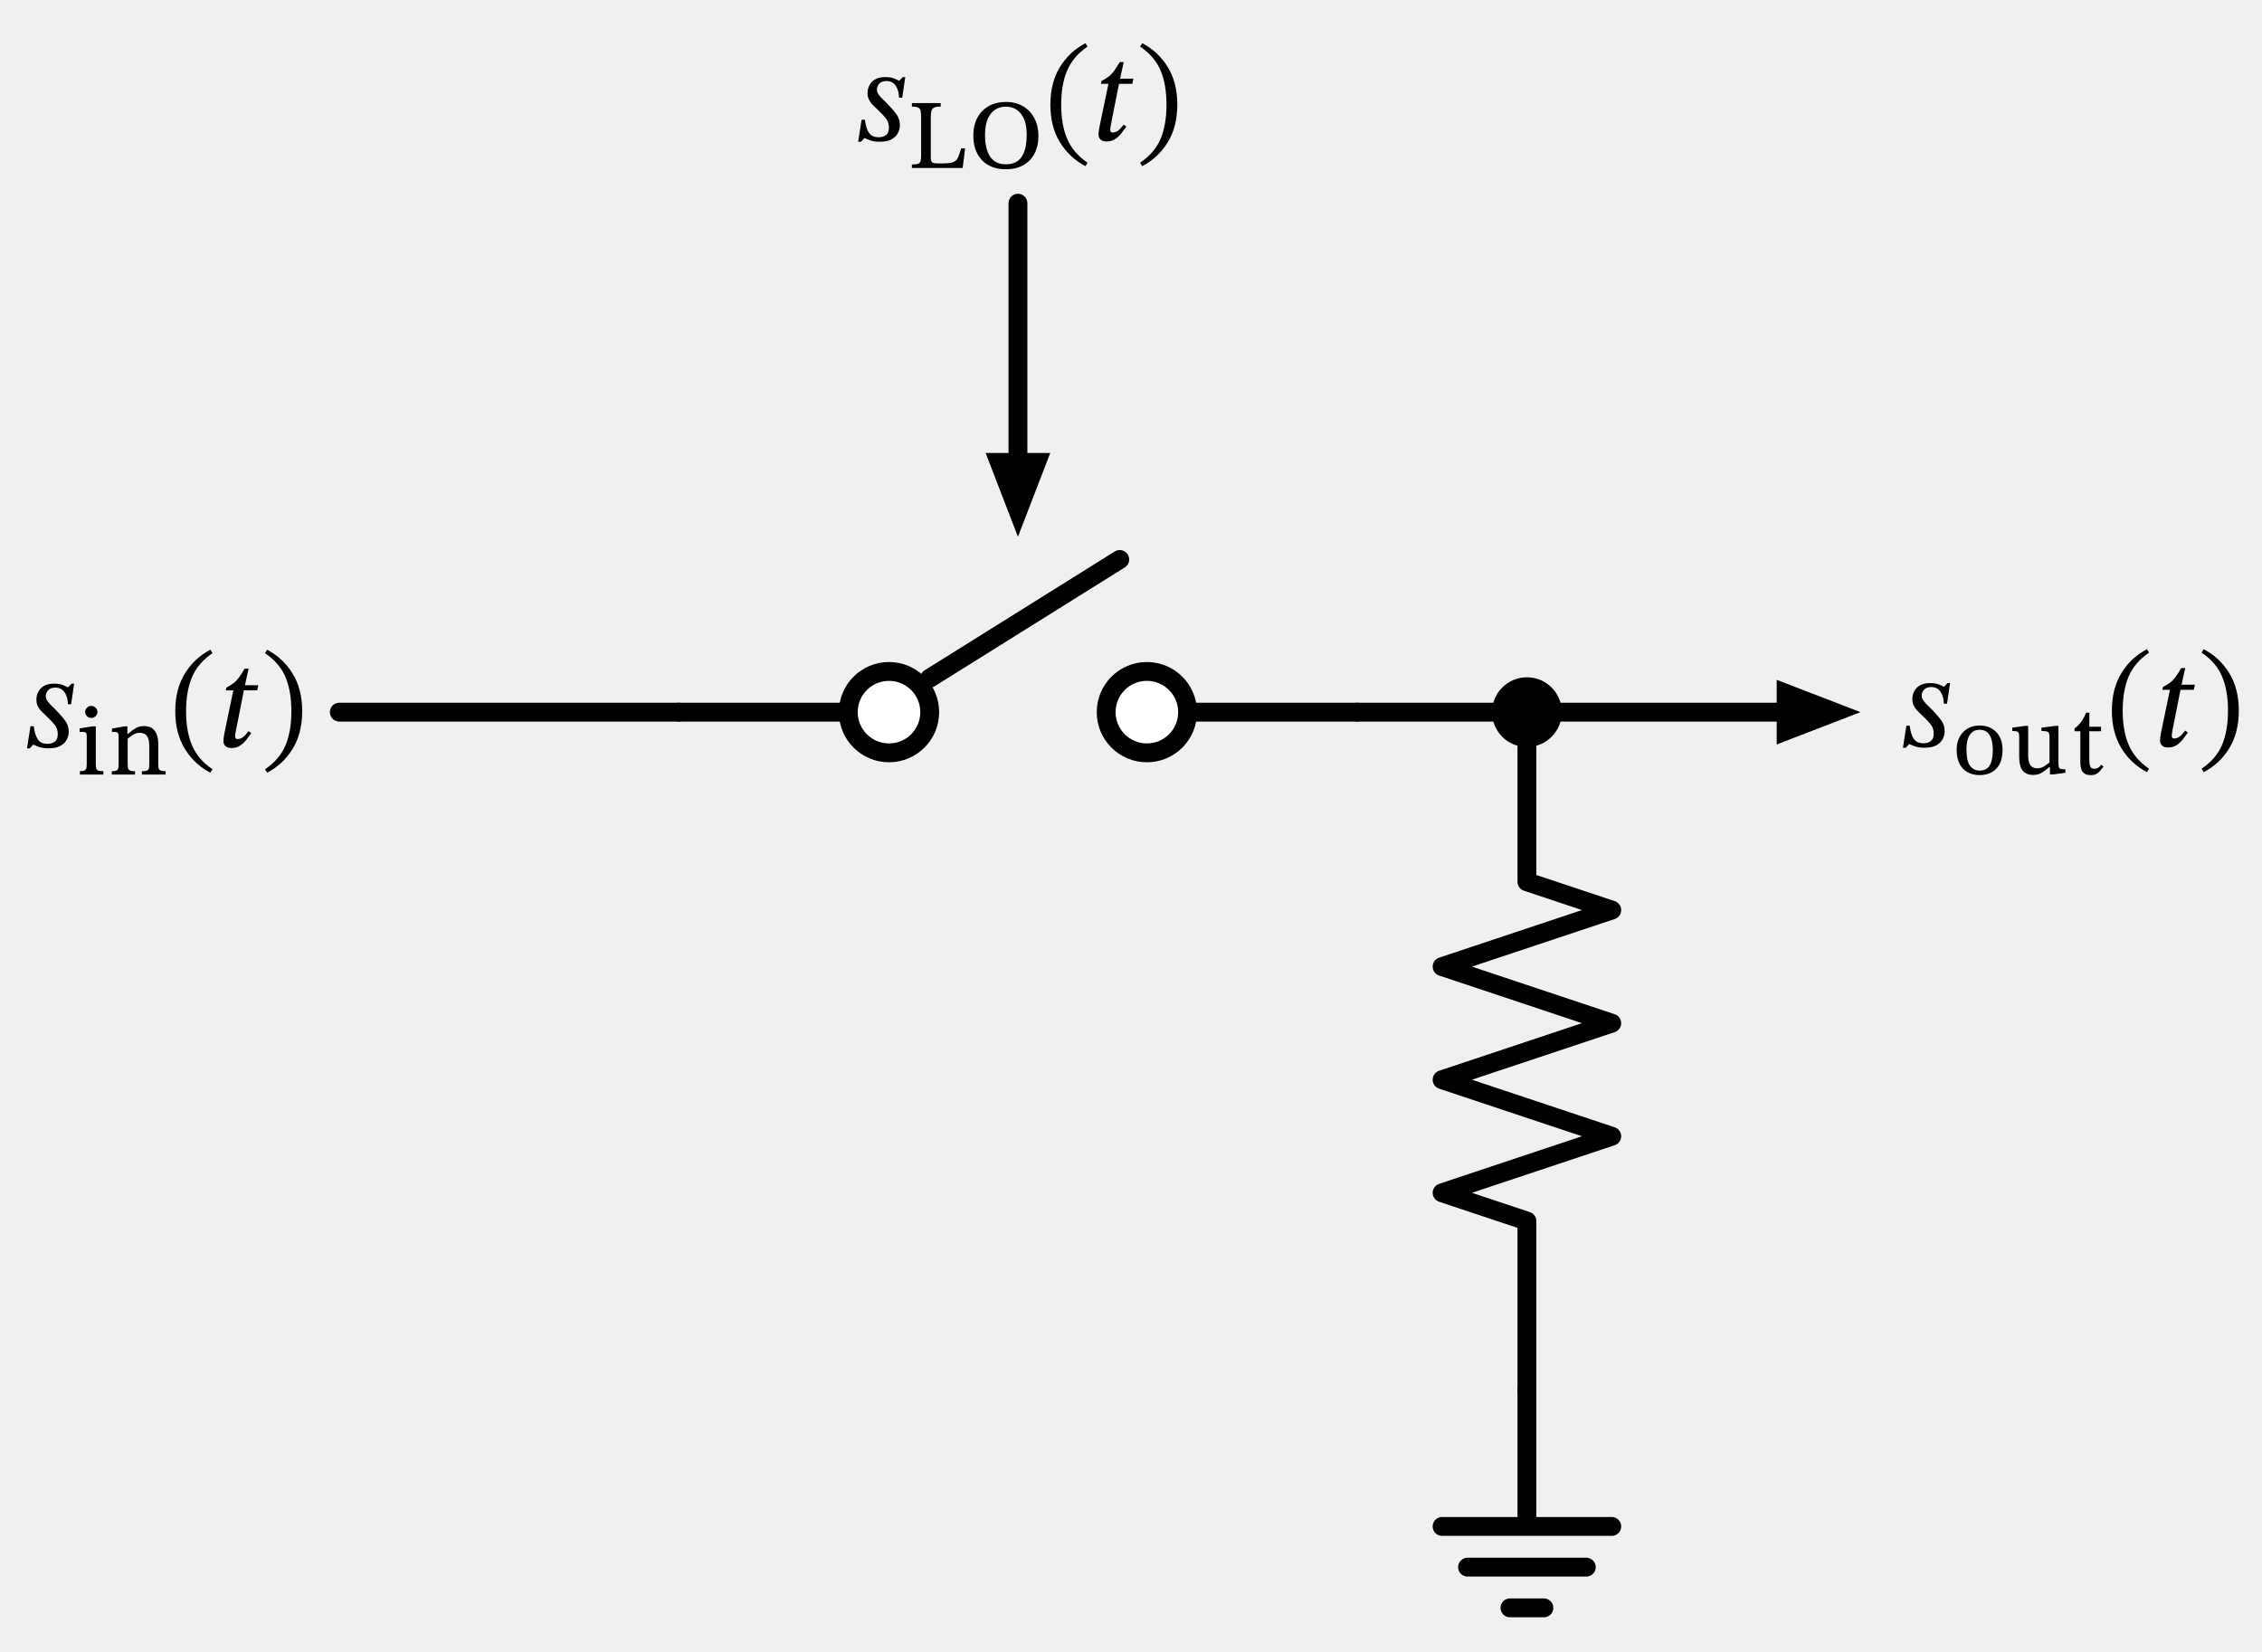
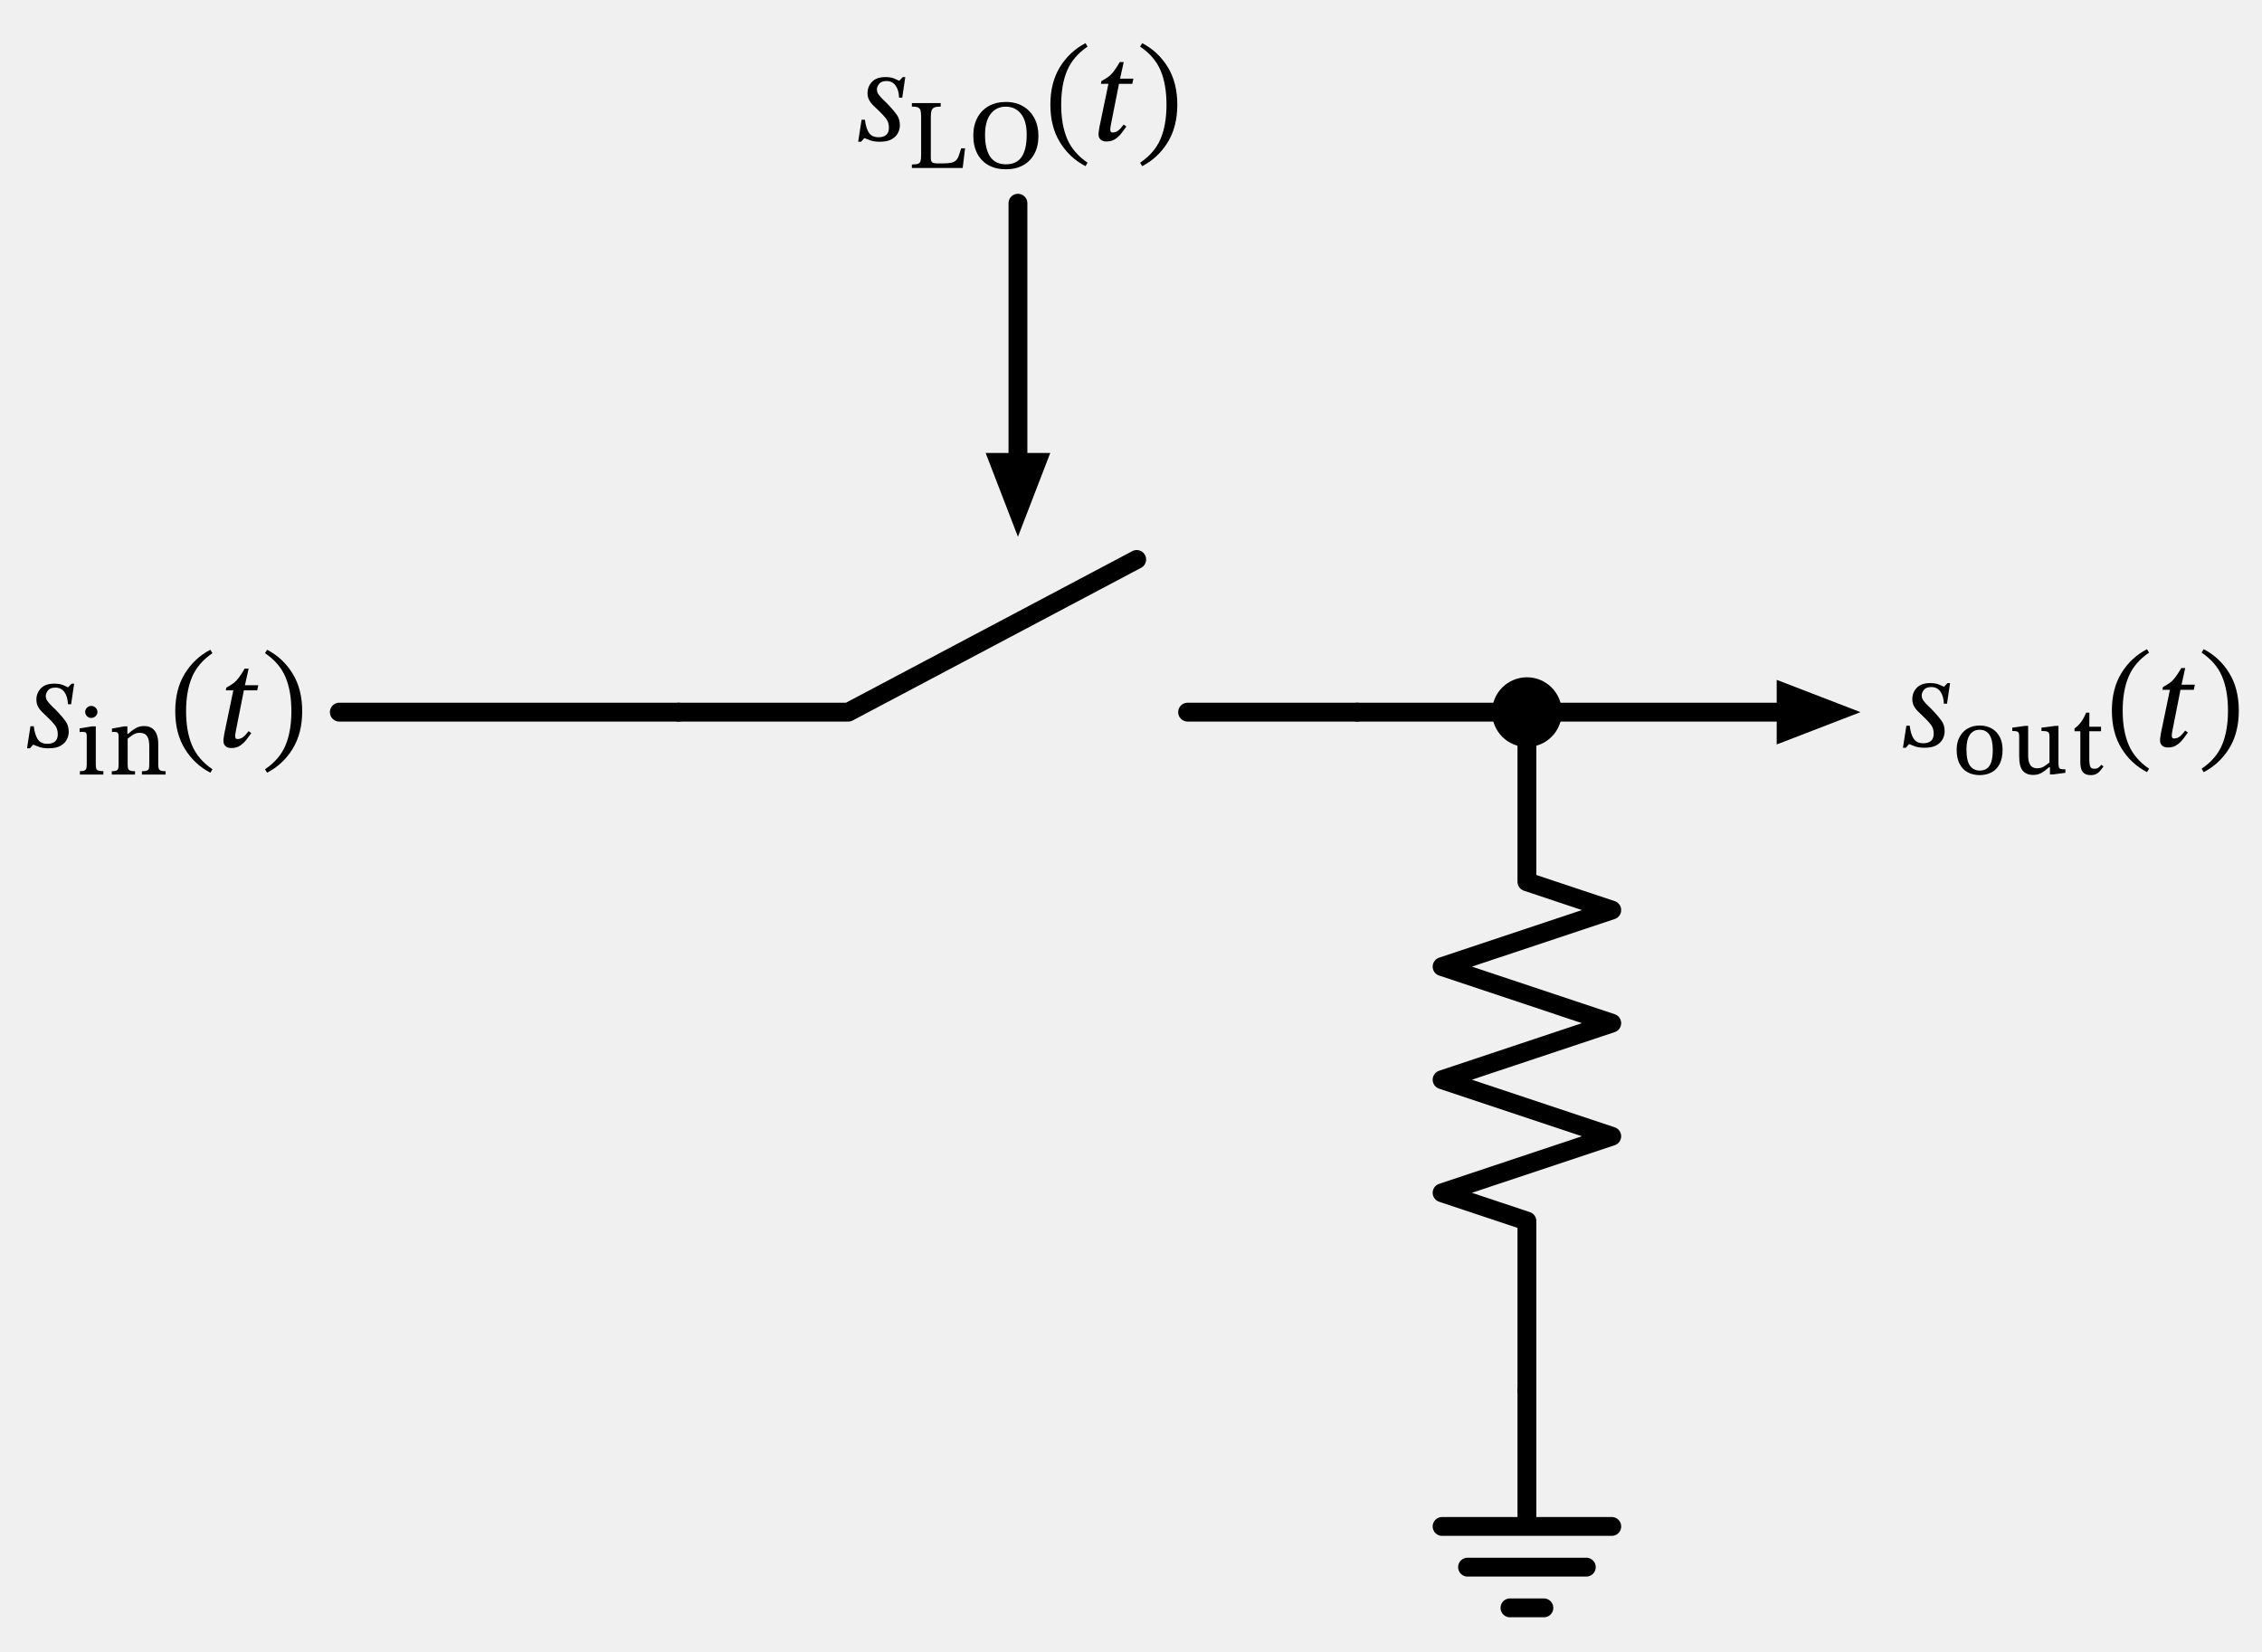
<svg xmlns="http://www.w3.org/2000/svg" xml:lang="en" height="175.202pt" width="239.985pt" viewBox="-35.998 -75.562 239.985 175.202">
  <path d="M 0.0,-0.0 L 18.0,-0.0 L 36.0,-0.0" style="stroke:black;fill:none;stroke-width:2.0;stroke-dasharray:-;stroke-linecap:round;stroke-linejoin:round;" />
-   <path d="M 36.0,-0.0 L 54.0,-0.0 M 62.64,-3.6 L 82.8,-16.2 M 90.0,-0.0 L 108.0,-0.0" style="stroke:black;fill:none;stroke-width:2.0;stroke-dasharray:-;stroke-linecap:round;stroke-linejoin:round;" />
+   <path d="M 36.0,-0.0 L 54.0,-0.0 L 84.6,-16.2 M 90.0,-0.0 L 108.0,-0.0" style="stroke:black;fill:none;stroke-width:2.0;stroke-dasharray:-;stroke-linecap:round;stroke-linejoin:round;" />
  <path d="M 108.0,-0.0 L 117.0,-0.0 L 126.0,-0.0" style="stroke:black;fill:none;stroke-width:2.0;stroke-dasharray:-;stroke-linecap:round;stroke-linejoin:round;" />
  <path d="M 126.0,-0.0 L 126.0,18.0 L 135.0,21.0 L 117.0,27.0 L 135.0,33.0 L 117.0,39.0 L 135.0,45.0 L 117,51 L 126,54.0 L 126,72.0" style="stroke:black;fill:none;stroke-width:2.0;stroke-dasharray:-;stroke-linecap:round;stroke-linejoin:round;" />
  <path d="M 126,72.0 L 126,86.4 L 117,86.4 L 135,86.4 M 119.7,90.72 L 132.3,90.72 M 124.2,95.04 L 127.8,95.04" style="stroke:black;fill:none;stroke-width:2.0;stroke-dasharray:-;stroke-linecap:round;stroke-linejoin:round;" />
  <path d="M 126.0,-0.0 L 144.0,-0.0 L 153.0,-0.0" style="stroke:black;fill:none;stroke-width:2.0;stroke-dasharray:-;stroke-linecap:round;stroke-linejoin:round;" />
  <path d="M 160.0 0.0 L 153.0 2.7 L 153.0 -2.7 Z" style="stroke:black;fill:black;stroke-linecap:butt;stroke-linejoin:miter;" />
  <path d="M 72.0,-27.0 L 72.0,-36.0 L 72.0,-54.0" style="stroke:black;fill:none;stroke-width:2.0;stroke-dasharray:-;stroke-linecap:round;stroke-linejoin:round;" />
  <path d="M 72.0 -20.0 L 69.3 -27.0 L 74.7 -27.0 Z" style="stroke:black;fill:black;stroke-linecap:butt;stroke-linejoin:miter;" />
  <g>
    <g>
      <g>
        <path d="M -28.132 -3.024 L -28.132 -3.024 L -28.454 -0.84 L -28.79 -0.84 Q -28.818 -1.652 -29.161 -2.128 Q -29.504 -2.604 -30.12 -2.604 Q -30.666 -2.604 -30.904 -2.31 Q -31.142 -2.016 -31.142 -1.708 Q -31.142 -1.414 -30.939 -1.141 Q -30.736 -0.868 -30.428 -0.581 Q -30.12 -0.294 -29.812 0.042 Q -29.364 0.518 -29.035 0.973 Q -28.706 1.428 -28.706 2.1 Q -28.706 2.506 -28.909 2.905 Q -29.112 3.304 -29.574 3.57 Q -30.036 3.836 -30.834 3.836 Q -31.492 3.836 -31.891 3.675 Q -32.29 3.514 -32.444 3.458 L -32.486 3.458 L -32.822 3.836 L -33.13 3.836 L -32.766 1.498 L -32.416 1.498 Q -32.304 2.408 -31.989 2.884 Q -31.674 3.36 -30.96 3.36 Q -30.47 3.36 -30.169 3.122 Q -29.868 2.884 -29.868 2.338 Q -29.868 1.764 -30.183 1.365 Q -30.498 0.966 -30.904 0.588 Q -31.184 0.308 -31.471 0.042 Q -31.758 -0.224 -31.947 -0.553 Q -32.136 -0.882 -32.136 -1.316 Q -32.136 -2.03 -31.66 -2.527 Q -31.184 -3.024 -30.232 -3.024 Q -29.672 -3.024 -29.301 -2.87 Q -28.93 -2.716 -28.804 -2.646 L -28.762 -2.646 L -28.398 -3.024 Z " fill="black" />
        <path d="M -25.031 6.259 L -25.031 6.259 L -25.031 6.622 L -27.52 6.622 L -27.52 6.259 Q -27.177 6.259 -27.026 6.186 Q -26.874 6.112 -26.834 5.951 Q -26.795 5.789 -26.795 5.524 L -26.795 2.565 Q -26.795 2.232 -26.903 2.163 Q -27.011 2.094 -27.266 2.094 Q -27.393 2.094 -27.471 2.104 Q -27.55 2.114 -27.55 2.114 L -27.55 1.722 L -26.237 1.506 L -25.835 1.506 L -25.835 5.524 Q -25.835 5.809 -25.791 5.97 Q -25.747 6.132 -25.575 6.196 Q -25.404 6.259 -25.031 6.259 Z M -26.325 -0.659 L -26.325 -0.659 Q -26.041 -0.659 -25.849 -0.463 Q -25.658 -0.267 -25.658 -0.013 Q -25.658 0.223 -25.849 0.419 Q -26.041 0.615 -26.325 0.615 Q -26.599 0.615 -26.78 0.419 Q -26.962 0.223 -26.962 -0.013 Q -26.962 -0.267 -26.78 -0.463 Q -26.599 -0.659 -26.325 -0.659 Z " fill="black" />
        <path d="M -19.21 3.339 L -19.21 3.339 L -19.21 5.534 Q -19.21 5.809 -19.161 5.97 Q -19.112 6.132 -18.945 6.201 Q -18.779 6.269 -18.426 6.269 L -18.426 6.622 L -20.945 6.622 L -20.945 6.269 Q -20.572 6.269 -20.406 6.201 Q -20.239 6.132 -20.2 5.97 Q -20.161 5.809 -20.161 5.534 L -20.161 3.662 Q -20.161 3.006 -20.312 2.697 Q -20.464 2.388 -20.695 2.29 Q -20.925 2.192 -21.16 2.192 Q -21.582 2.192 -21.9 2.408 Q -22.219 2.624 -22.454 2.82 L -22.454 5.534 Q -22.454 5.809 -22.41 5.97 Q -22.366 6.132 -22.199 6.201 Q -22.032 6.269 -21.67 6.269 L -21.67 6.622 L -24.139 6.622 L -24.139 6.269 Q -23.796 6.269 -23.645 6.201 Q -23.493 6.132 -23.453 5.97 Q -23.414 5.809 -23.414 5.534 L -23.414 2.555 Q -23.414 2.281 -23.517 2.188 Q -23.62 2.094 -23.845 2.094 Q -23.963 2.094 -24.041 2.104 Q -24.12 2.114 -24.12 2.114 L -24.12 1.742 L -22.807 1.506 L -22.483 1.506 L -22.483 2.31 L -22.415 2.31 Q -21.993 1.928 -21.606 1.702 Q -21.219 1.477 -20.729 1.477 Q -20.151 1.477 -19.822 1.737 Q -19.494 1.996 -19.352 2.418 Q -19.21 2.839 -19.21 3.339 Z " fill="black" />
        <path d="M -17.404 -0.098 L -17.404 -0.098 Q -17.404 -2.436 -16.389 -4.088 Q -15.374 -5.74 -13.68 -6.622 L -13.456 -6.258 Q -14.982 -5.222 -15.619 -3.731 Q -16.256 -2.24 -16.256 -0.098 Q -16.256 2.044 -15.619 3.535 Q -14.982 5.026 -13.456 6.062 L -13.68 6.426 Q -15.374 5.544 -16.389 3.892 Q -17.404 2.24 -17.404 -0.098 Z " fill="black" />
        <path d="M -8.598 -2.856 L -8.598 -2.856 L -8.71 -2.31 L -10.124 -2.31 L -10.95 1.862 Q -10.95 1.862 -10.999 2.121 Q -11.048 2.38 -11.048 2.562 Q -11.048 2.674 -10.999 2.765 Q -10.95 2.856 -10.81 2.856 Q -10.502 2.856 -10.243 2.674 Q -9.984 2.492 -9.62 2.016 L -9.34 2.226 Q -9.536 2.492 -9.816 2.87 Q -10.096 3.248 -10.488 3.528 Q -10.88 3.808 -11.44 3.808 Q -11.874 3.808 -12.084 3.598 Q -12.294 3.388 -12.294 3.066 Q -12.294 2.884 -12.252 2.625 Q -12.21 2.366 -12.196 2.268 L -11.244 -2.31 L -12.042 -2.31 L -11.986 -2.604 Q -11.538 -2.842 -11.237 -3.066 Q -10.936 -3.29 -10.663 -3.654 Q -10.39 -4.018 -10.04 -4.62 L -9.62 -4.62 L -10.012 -2.856 Z " fill="black" />
        <path d="M -3.936 -0.098 L -3.936 -0.098 Q -3.936 2.24 -4.951 3.892 Q -5.966 5.544 -7.66 6.426 L -7.884 6.062 Q -6.344 5.026 -5.714 3.535 Q -5.084 2.044 -5.084 -0.098 Q -5.084 -2.24 -5.714 -3.731 Q -6.344 -5.222 -7.884 -6.258 L -7.66 -6.622 Q -5.966 -5.74 -4.951 -4.088 Q -3.936 -2.436 -3.936 -0.098 Z " fill="black" />
      </g>
    </g>
  </g>
-   <circle cx="58.32" cy="-0.0" r="4.32" style="stroke:black;fill:white;stroke-width:2.0;stroke-dasharray:-;" />
-   <circle cx="85.68" cy="-0.0" r="4.32" style="stroke:black;fill:white;stroke-width:2.0;stroke-dasharray:-;" />
  <circle cx="126.0" cy="-0.0" r="2.7" style="stroke:black;fill:black;stroke-width:2.0;stroke-dasharray:-;" />
  <g>
    <g>
      <g>
        <path d="M 170.892 -3.083 L 170.892 -3.083 L 170.57 -0.899 L 170.234 -0.899 Q 170.206 -1.711 169.863 -2.187 Q 169.52 -2.663 168.904 -2.663 Q 168.358 -2.663 168.12 -2.369 Q 167.882 -2.075 167.882 -1.767 Q 167.882 -1.473 168.085 -1.2 Q 168.288 -0.927 168.596 -0.64 Q 168.904 -0.353 169.212 -0.017 Q 169.66 0.459 169.989 0.914 Q 170.318 1.369 170.318 2.041 Q 170.318 2.447 170.115 2.846 Q 169.912 3.245 169.45 3.511 Q 168.988 3.777 168.19 3.777 Q 167.532 3.777 167.133 3.616 Q 166.734 3.455 166.58 3.399 L 166.538 3.399 L 166.202 3.777 L 165.894 3.777 L 166.258 1.439 L 166.608 1.439 Q 166.72 2.349 167.035 2.825 Q 167.35 3.301 168.064 3.301 Q 168.554 3.301 168.855 3.063 Q 169.156 2.825 169.156 2.279 Q 169.156 1.705 168.841 1.306 Q 168.526 0.907 168.12 0.529 Q 167.84 0.249 167.553 -0.017 Q 167.266 -0.283 167.077 -0.612 Q 166.888 -0.941 166.888 -1.375 Q 166.888 -2.089 167.364 -2.586 Q 167.84 -3.083 168.792 -3.083 Q 169.352 -3.083 169.723 -2.929 Q 170.094 -2.775 170.22 -2.705 L 170.262 -2.705 L 170.626 -3.083 Z " fill="black" />
        <path d="M 174.032 1.418 L 174.032 1.418 Q 174.767 1.418 175.316 1.737 Q 175.865 2.055 176.164 2.629 Q 176.463 3.202 176.463 3.976 Q 176.463 4.907 176.149 5.505 Q 175.835 6.103 175.287 6.392 Q 174.738 6.681 174.032 6.681 Q 173.317 6.681 172.763 6.382 Q 172.209 6.083 171.901 5.485 Q 171.592 4.887 171.592 3.986 Q 171.592 3.221 171.896 2.643 Q 172.2 2.065 172.748 1.742 Q 173.297 1.418 174.032 1.418 Z M 174.013 1.869 L 174.013 1.869 Q 173.366 1.869 172.998 2.393 Q 172.631 2.918 172.631 3.927 Q 172.631 5.172 173.008 5.686 Q 173.385 6.201 174.062 6.201 Q 174.493 6.191 174.797 5.985 Q 175.1 5.779 175.262 5.294 Q 175.424 4.809 175.424 3.976 Q 175.424 2.976 175.081 2.423 Q 174.738 1.869 174.013 1.869 Z " fill="black" />
        <path d="M 183.127 6.063 L 183.127 6.063 L 183.127 6.436 L 181.804 6.612 L 181.49 6.612 L 181.49 5.848 L 181.392 5.848 Q 181.02 6.181 180.637 6.421 Q 180.255 6.661 179.716 6.661 Q 178.991 6.661 178.609 6.22 Q 178.227 5.779 178.227 4.691 L 178.227 2.584 Q 178.227 2.183 178.084 2.09 Q 177.942 1.996 177.492 1.996 L 177.492 1.644 L 178.854 1.457 L 179.177 1.457 L 179.177 4.564 Q 179.177 5.113 179.305 5.417 Q 179.432 5.72 179.648 5.838 Q 179.863 5.956 180.118 5.956 Q 180.549 5.956 180.838 5.774 Q 181.127 5.593 181.441 5.338 L 181.441 2.584 Q 181.441 2.183 181.265 2.09 Q 181.088 1.996 180.588 1.996 L 180.588 1.644 L 182.049 1.457 L 182.392 1.457 L 182.392 5.426 Q 182.392 5.72 182.446 5.858 Q 182.499 5.995 182.637 6.029 Q 182.774 6.063 183.019 6.063 Z " fill="black" />
        <path d="M 186.949 5.583 L 186.949 5.583 L 187.174 5.769 Q 186.958 6.063 186.782 6.264 Q 186.606 6.465 186.38 6.573 Q 186.155 6.681 185.802 6.681 Q 185.234 6.681 184.974 6.357 Q 184.714 6.034 184.714 5.319 L 184.714 2.026 L 184.097 2.026 L 184.097 1.732 Q 184.45 1.477 184.744 1.11 Q 185.038 0.742 185.332 0.056 L 185.675 0.056 L 185.665 1.546 L 186.909 1.546 L 186.909 2.026 L 185.665 2.026 L 185.665 4.995 Q 185.665 5.544 185.768 5.774 Q 185.871 6.005 186.184 6.005 Q 186.468 6.005 186.615 5.902 Q 186.762 5.799 186.949 5.583 Z " fill="black" />
        <path d="M 188.059 -0.157 L 188.059 -0.157 Q 188.059 -2.495 189.074 -4.147 Q 190.089 -5.799 191.783 -6.681 L 192.007 -6.317 Q 190.481 -5.281 189.844 -3.79 Q 189.207 -2.299 189.207 -0.157 Q 189.207 1.985 189.844 3.476 Q 190.481 4.967 192.007 6.003 L 191.783 6.367 Q 190.089 5.485 189.074 3.833 Q 188.059 2.181 188.059 -0.157 Z " fill="black" />
        <path d="M 196.865 -2.915 L 196.865 -2.915 L 196.753 -2.369 L 195.339 -2.369 L 194.513 1.803 Q 194.513 1.803 194.464 2.062 Q 194.415 2.321 194.415 2.503 Q 194.415 2.615 194.464 2.706 Q 194.513 2.797 194.653 2.797 Q 194.961 2.797 195.22 2.615 Q 195.479 2.433 195.843 1.957 L 196.123 2.167 Q 195.927 2.433 195.647 2.811 Q 195.367 3.189 194.975 3.469 Q 194.583 3.749 194.023 3.749 Q 193.589 3.749 193.379 3.539 Q 193.169 3.329 193.169 3.007 Q 193.169 2.825 193.211 2.566 Q 193.253 2.307 193.267 2.209 L 194.219 -2.369 L 193.421 -2.369 L 193.477 -2.663 Q 193.925 -2.901 194.226 -3.125 Q 194.527 -3.349 194.8 -3.713 Q 195.073 -4.077 195.423 -4.679 L 195.843 -4.679 L 195.451 -2.915 Z " fill="black" />
        <path d="M 201.527 -0.157 L 201.527 -0.157 Q 201.527 2.181 200.512 3.833 Q 199.497 5.485 197.803 6.367 L 197.579 6.003 Q 199.119 4.967 199.749 3.476 Q 200.379 1.985 200.379 -0.157 Q 200.379 -2.299 199.749 -3.79 Q 199.119 -5.281 197.579 -6.317 L 197.803 -6.681 Q 199.497 -5.799 200.512 -4.147 Q 201.527 -2.495 201.527 -0.157 Z " fill="black" />
      </g>
    </g>
  </g>
  <g>
    <g>
      <g>
        <path d="M 60.047 -67.383 L 60.047 -67.383 L 59.725 -65.199 L 59.389 -65.199 Q 59.361 -66.011 59.018 -66.487 Q 58.675 -66.963 58.059 -66.963 Q 57.514 -66.963 57.276 -66.669 Q 57.038 -66.375 57.038 -66.067 Q 57.038 -65.773 57.24 -65.5 Q 57.444 -65.227 57.752 -64.94 Q 58.059 -64.653 58.367 -64.317 Q 58.816 -63.841 59.145 -63.386 Q 59.474 -62.931 59.474 -62.259 Q 59.474 -61.853 59.27 -61.454 Q 59.067 -61.055 58.605 -60.789 Q 58.143 -60.523 57.346 -60.523 Q 56.688 -60.523 56.288 -60.684 Q 55.889 -60.845 55.735 -60.901 L 55.694 -60.901 L 55.357 -60.523 L 55.049 -60.523 L 55.413 -62.861 L 55.764 -62.861 Q 55.875 -61.951 56.191 -61.475 Q 56.505 -60.999 57.219 -60.999 Q 57.709 -60.999 58.011 -61.237 Q 58.311 -61.475 58.311 -62.021 Q 58.311 -62.595 57.996 -62.994 Q 57.681 -63.393 57.276 -63.771 Q 56.995 -64.051 56.709 -64.317 Q 56.421 -64.583 56.233 -64.912 Q 56.043 -65.241 56.043 -65.675 Q 56.043 -66.389 56.52 -66.886 Q 56.995 -67.383 57.947 -67.383 Q 58.508 -67.383 58.878 -67.229 Q 59.249 -67.075 59.376 -67.005 L 59.417 -67.005 L 59.782 -67.383 Z " fill="black" />
        <path d="M 66.392 -59.825 L 66.392 -59.825 L 66.137 -57.737 L 60.747 -57.737 L 60.747 -58.11 Q 61.188 -58.11 61.394 -58.183 Q 61.6 -58.257 61.664 -58.467 Q 61.727 -58.678 61.727 -59.09 L 61.727 -63.176 Q 61.727 -63.607 61.664 -63.838 Q 61.6 -64.068 61.394 -64.161 Q 61.188 -64.254 60.747 -64.254 L 60.747 -64.627 L 63.805 -64.627 L 63.805 -64.254 Q 63.374 -64.254 63.148 -64.166 Q 62.923 -64.078 62.84 -63.843 Q 62.756 -63.607 62.756 -63.166 L 62.756 -58.815 Q 62.756 -58.433 62.913 -58.33 Q 63.07 -58.227 63.462 -58.227 L 64.089 -58.227 Q 64.609 -58.227 64.922 -58.296 Q 65.236 -58.364 65.417 -58.536 Q 65.598 -58.707 65.716 -59.021 Q 65.834 -59.335 65.981 -59.825 Z " fill="black" />
        <path d="M 74.173 -61.148 L 74.173 -61.148 Q 74.173 -60.05 73.752 -59.256 Q 73.331 -58.462 72.556 -58.031 Q 71.782 -57.6 70.714 -57.6 Q 69.656 -57.6 68.882 -58.031 Q 68.107 -58.462 67.686 -59.266 Q 67.264 -60.07 67.264 -61.187 Q 67.264 -62.255 67.686 -63.054 Q 68.107 -63.852 68.886 -64.298 Q 69.665 -64.744 70.714 -64.744 Q 71.782 -64.744 72.556 -64.279 Q 73.331 -63.813 73.752 -63.005 Q 74.173 -62.196 74.173 -61.148 Z M 72.929 -61.285 L 72.929 -61.285 Q 72.929 -62.716 72.326 -63.48 Q 71.724 -64.244 70.704 -64.244 Q 69.695 -64.244 69.102 -63.47 Q 68.509 -62.696 68.509 -61.255 Q 68.509 -59.756 69.048 -58.943 Q 69.587 -58.129 70.724 -58.129 Q 71.861 -58.129 72.395 -58.918 Q 72.929 -59.707 72.929 -61.285 Z " fill="black" />
        <path d="M 75.44 -64.457 L 75.44 -64.457 Q 75.44 -66.795 76.455 -68.447 Q 77.47 -70.099 79.164 -70.981 L 79.388 -70.617 Q 77.862 -69.581 77.225 -68.09 Q 76.588 -66.599 76.588 -64.457 Q 76.588 -62.315 77.225 -60.824 Q 77.862 -59.333 79.388 -58.297 L 79.164 -57.933 Q 77.47 -58.815 76.455 -60.467 Q 75.44 -62.119 75.44 -64.457 Z " fill="black" />
        <path d="M 84.246 -67.215 L 84.246 -67.215 L 84.135 -66.669 L 82.721 -66.669 L 81.894 -62.497 Q 81.894 -62.497 81.846 -62.238 Q 81.796 -61.979 81.796 -61.797 Q 81.796 -61.685 81.846 -61.594 Q 81.894 -61.503 82.034 -61.503 Q 82.343 -61.503 82.602 -61.685 Q 82.861 -61.867 83.224 -62.343 L 83.504 -62.133 Q 83.308 -61.867 83.028 -61.489 Q 82.748 -61.111 82.356 -60.831 Q 81.965 -60.551 81.404 -60.551 Q 80.971 -60.551 80.76 -60.761 Q 80.55 -60.971 80.55 -61.293 Q 80.55 -61.475 80.593 -61.734 Q 80.634 -61.993 80.648 -62.091 L 81.6 -66.669 L 80.802 -66.669 L 80.858 -66.963 Q 81.306 -67.201 81.608 -67.425 Q 81.908 -67.649 82.181 -68.013 Q 82.454 -68.377 82.804 -68.979 L 83.224 -68.979 L 82.832 -67.215 Z " fill="black" />
        <path d="M 88.908 -64.457 L 88.908 -64.457 Q 88.908 -62.119 87.893 -60.467 Q 86.878 -58.815 85.184 -57.933 L 84.96 -58.297 Q 86.5 -59.333 87.13 -60.824 Q 87.76 -62.315 87.76 -64.457 Q 87.76 -66.599 87.13 -68.09 Q 86.5 -69.581 84.96 -70.617 L 85.184 -70.981 Q 86.878 -70.099 87.893 -68.447 Q 88.908 -66.795 88.908 -64.457 Z " fill="black" />
      </g>
    </g>
  </g>
</svg>
